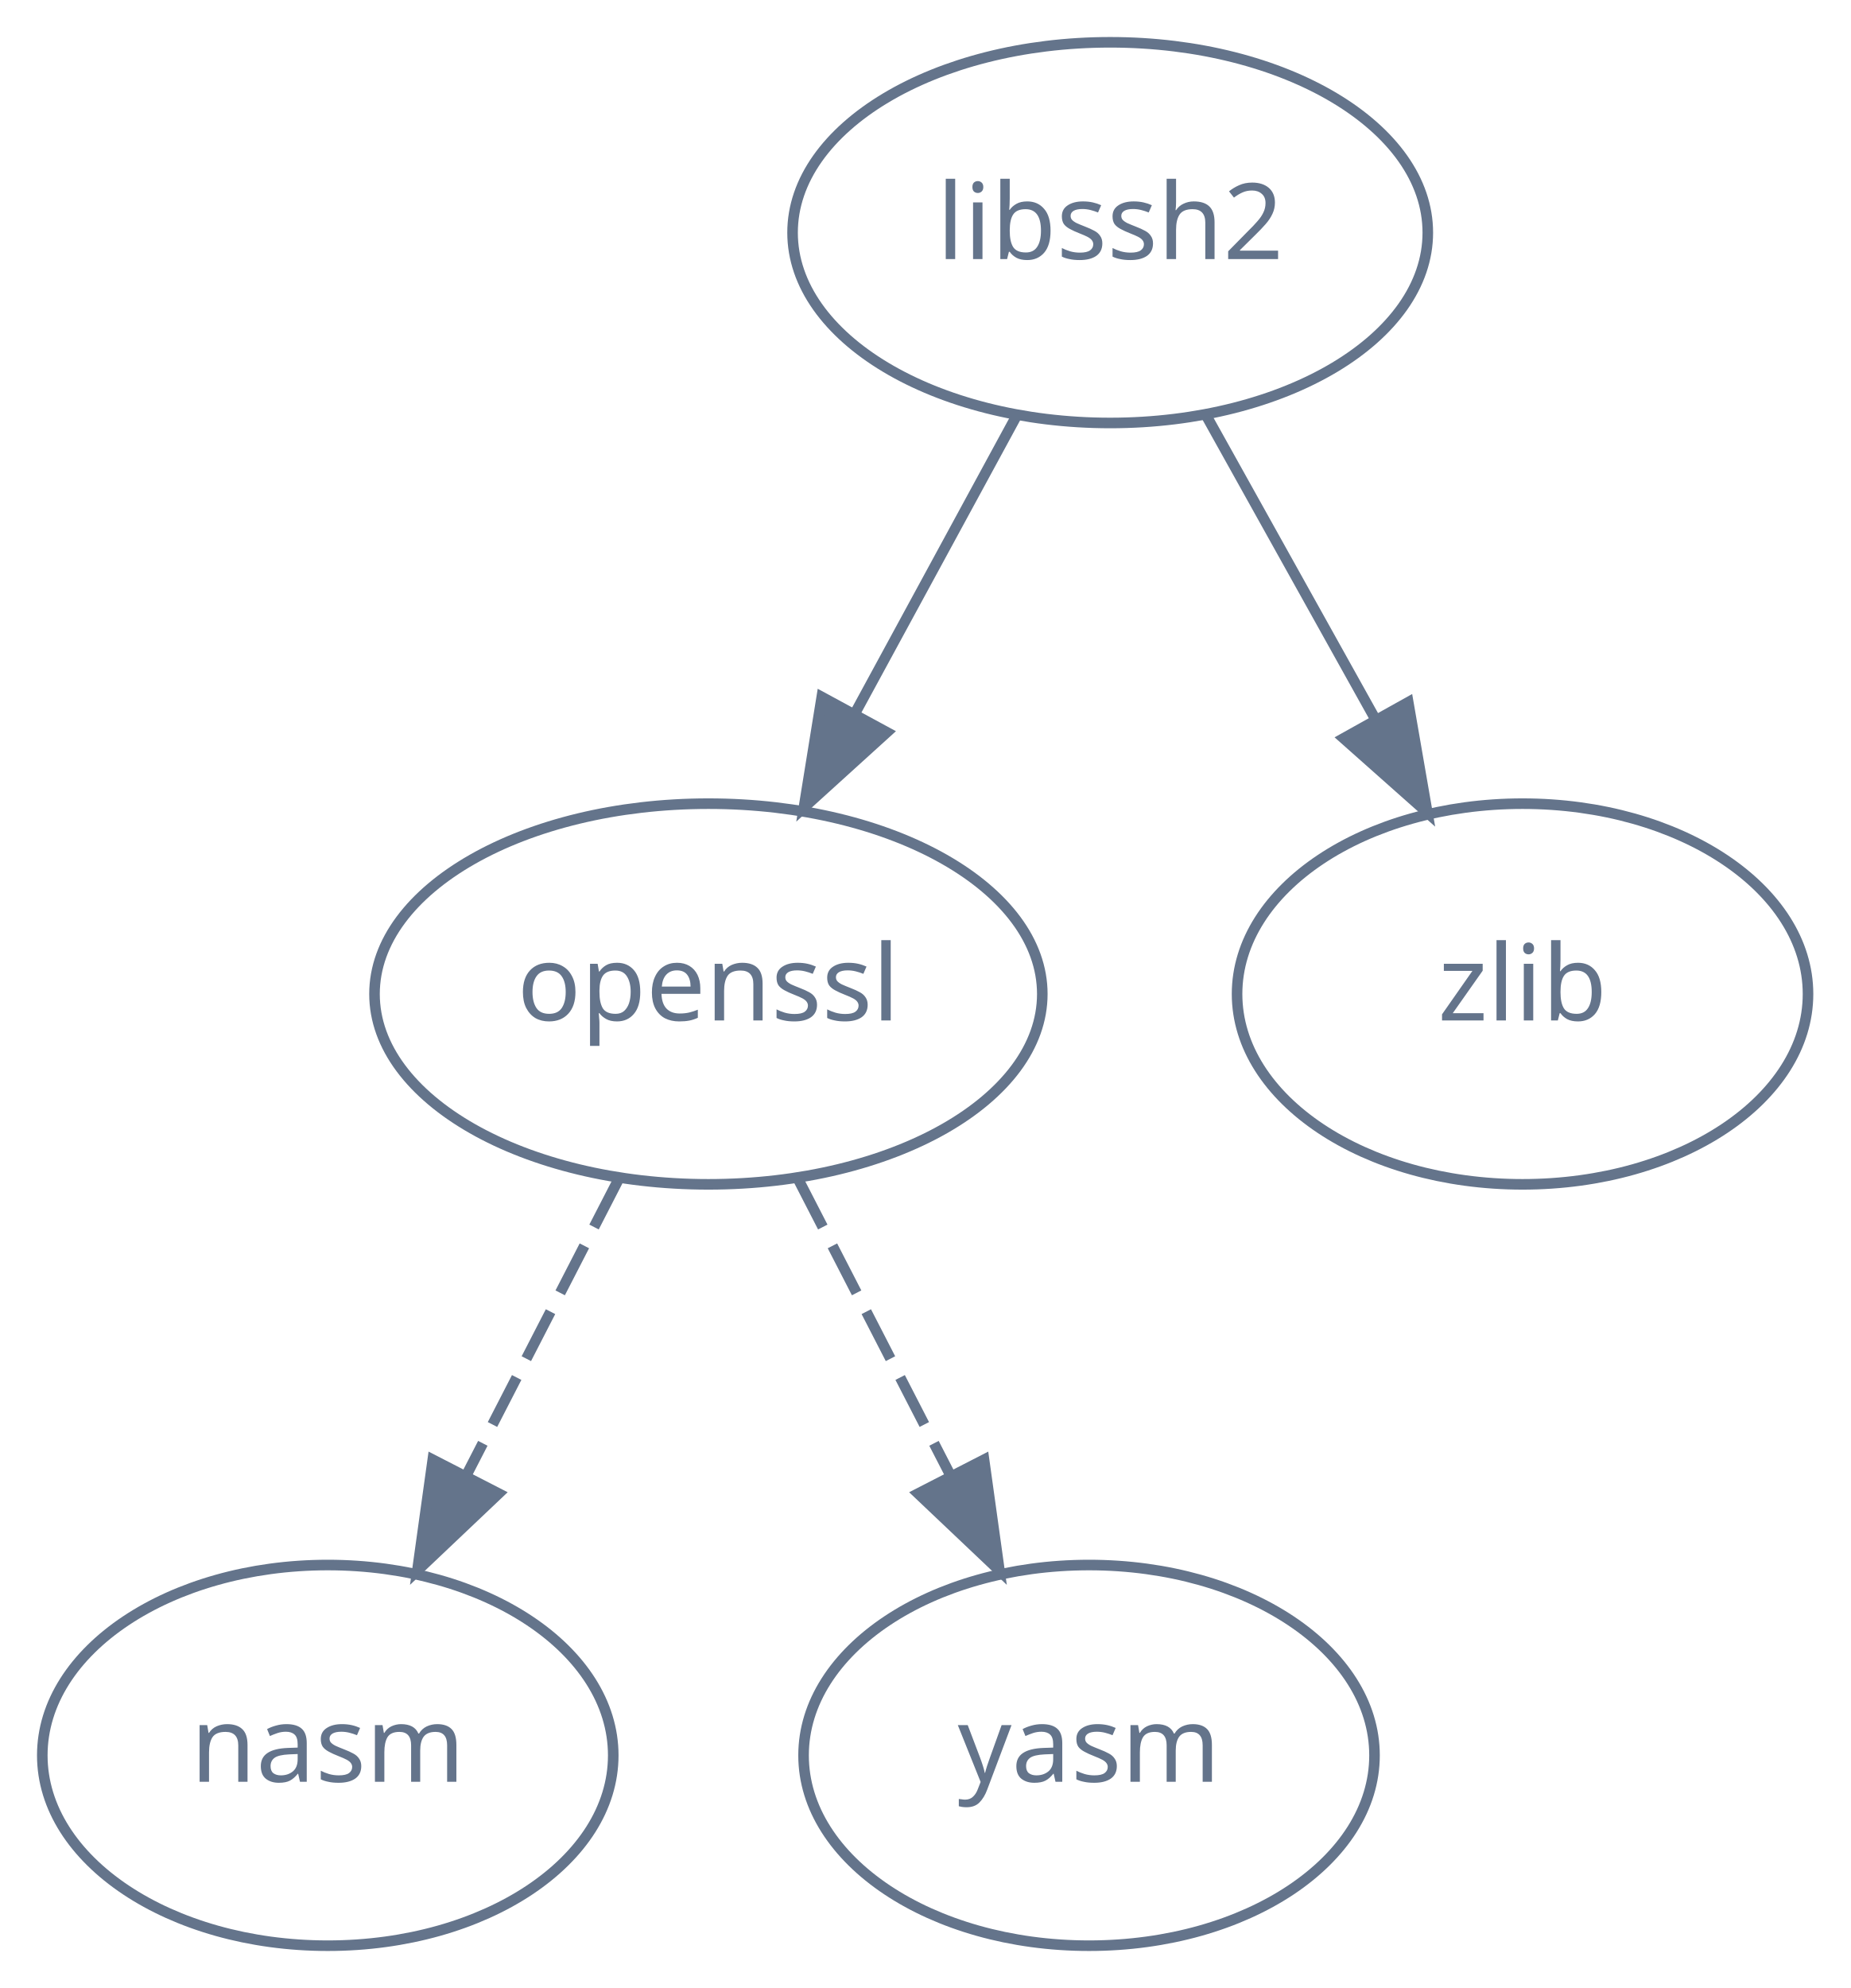
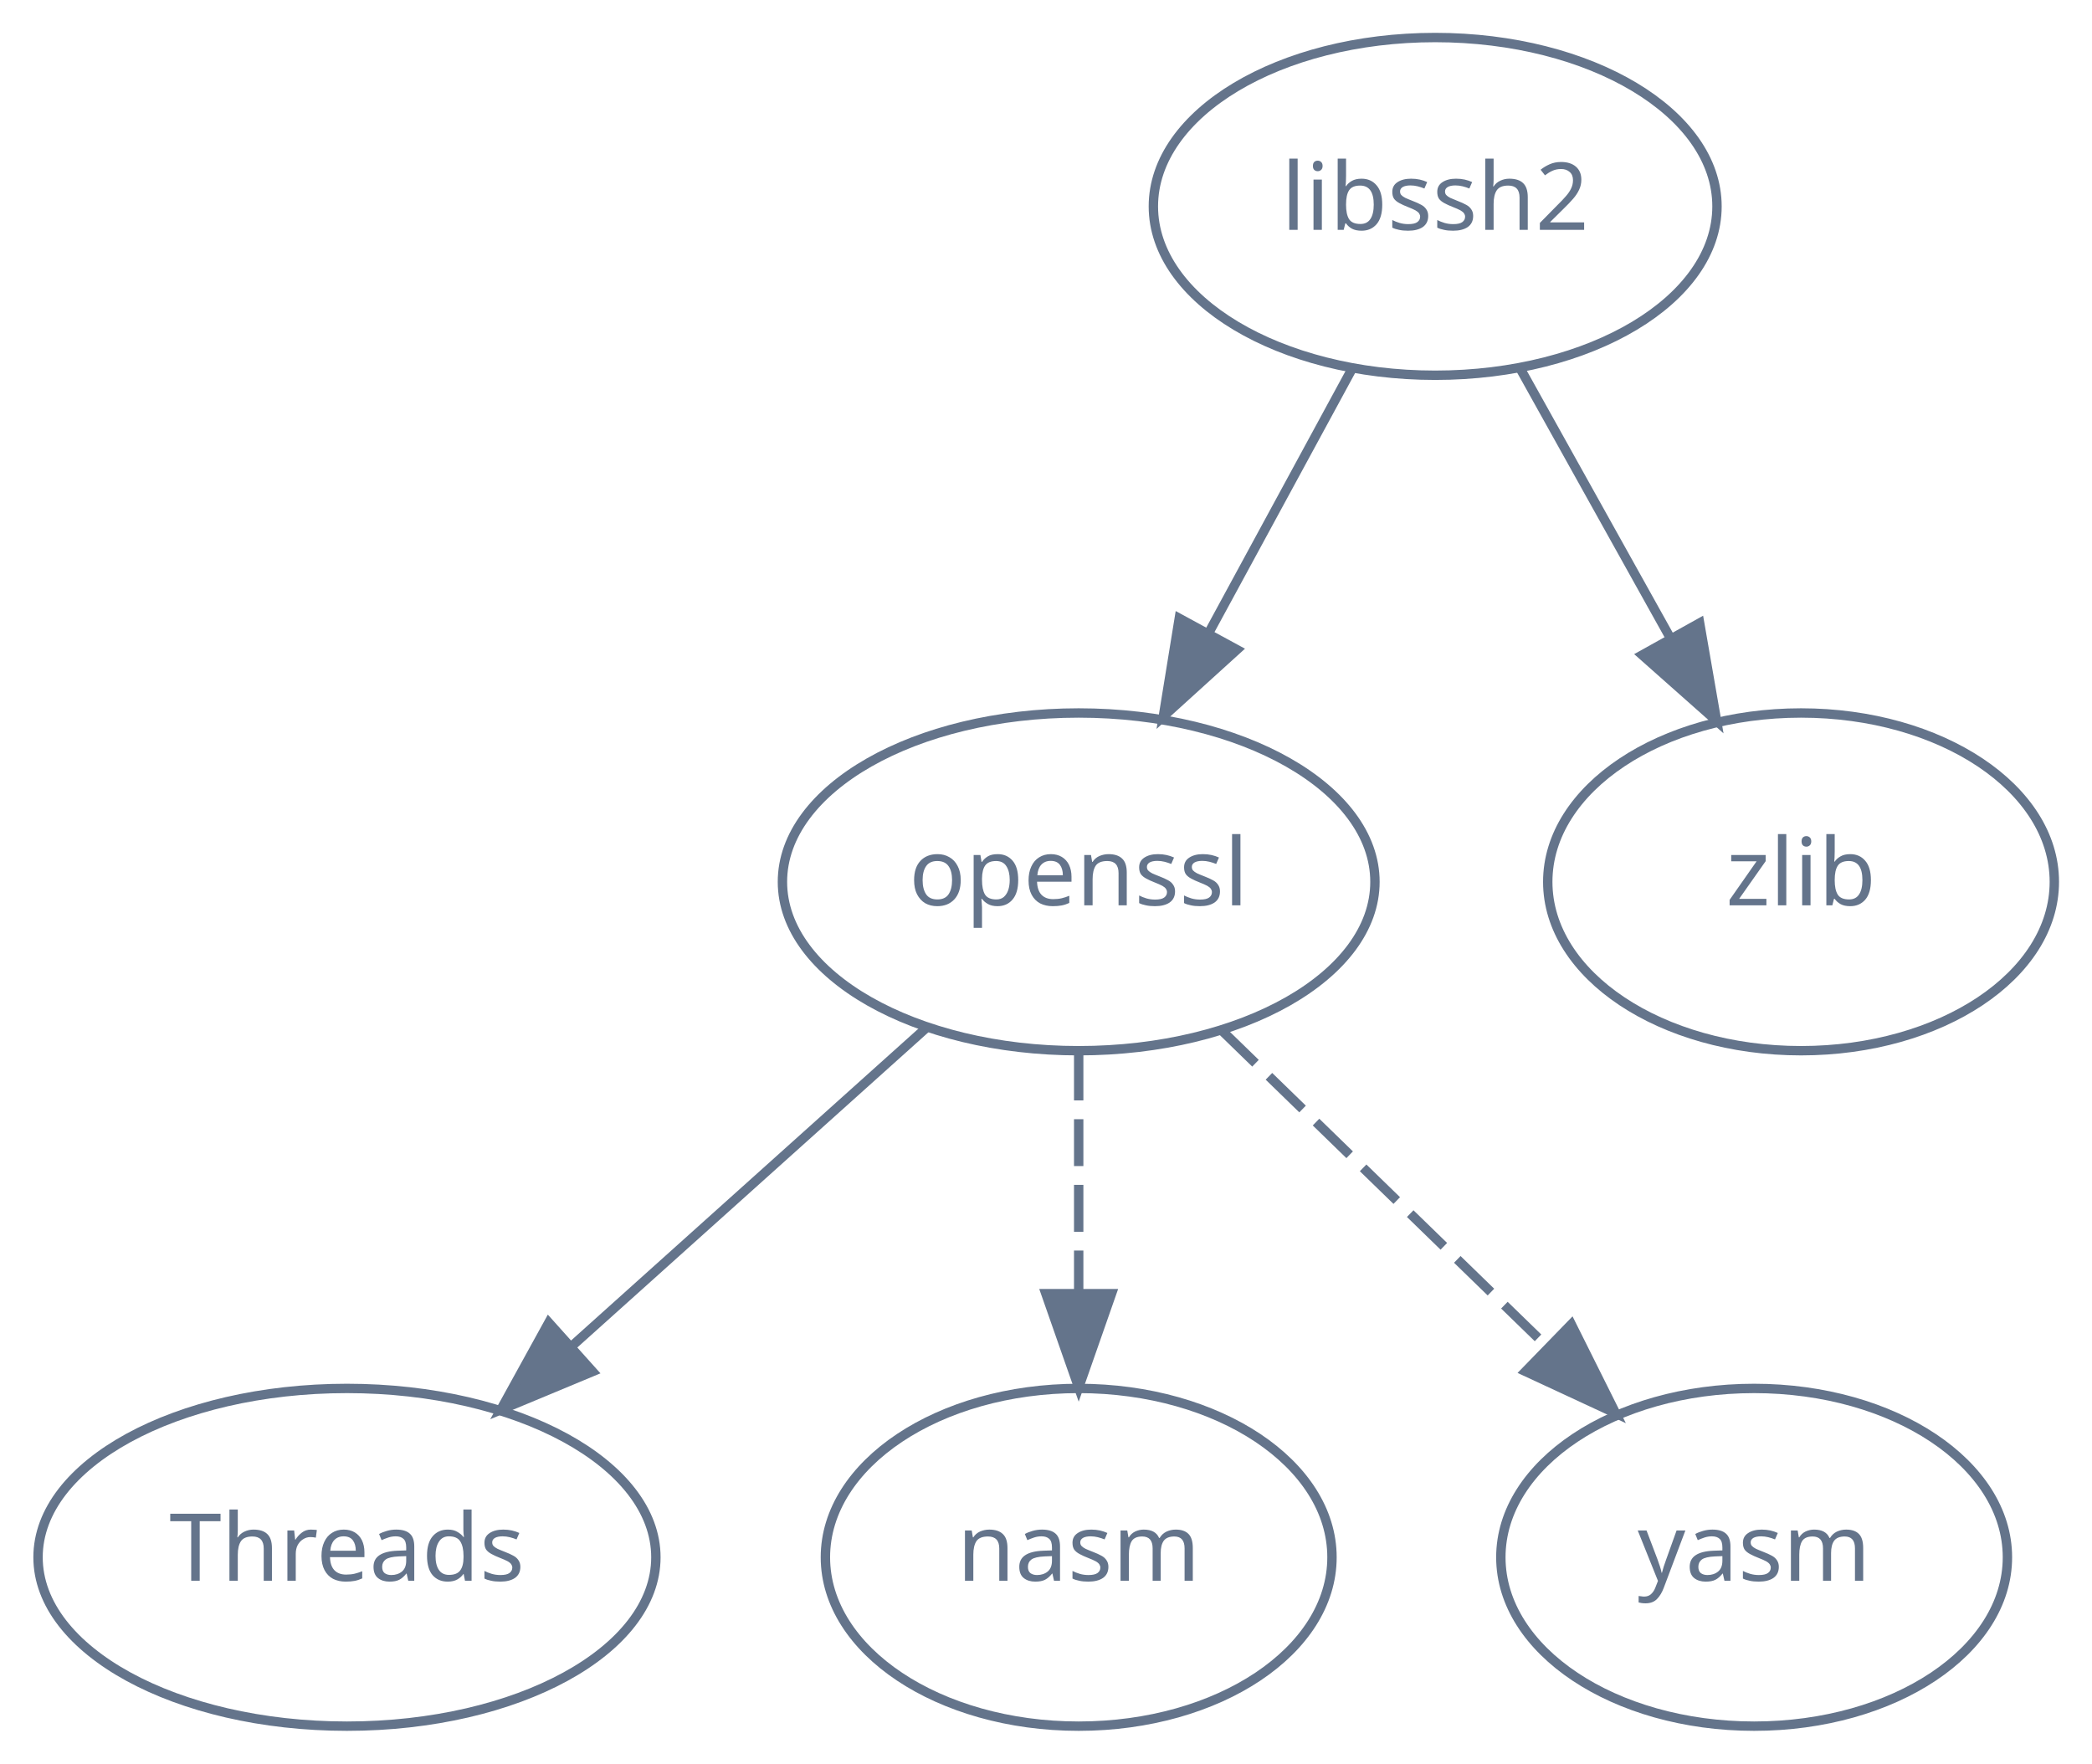
- <svg xmlns="http://www.w3.org/2000/svg" width="175pt" height="188pt" viewBox="0.00 0.00 175.00 188.00">
+ <svg xmlns="http://www.w3.org/2000/svg" width="223pt" height="188pt" viewBox="0.00 0.00 222.97 188.00">
  <g id="graph0" class="graph" transform="scale(1 1) rotate(0) translate(4 184)">
    <g id="node1" class="node">
-       <ellipse fill="none" stroke="#64748b" cx="101" cy="-162" rx="30.04" ry="18" />
-       <text text-anchor="middle" x="101" y="-159.5" font-family="Times-Roman" font-size="10.00" fill="#64748b">libssh2</text>
+       <ellipse fill="none" stroke="#64748b" cx="148.97" cy="-162" rx="30.04" ry="18" />
+       <text text-anchor="middle" x="148.97" y="-159.5" font-family="Times-Roman" font-size="10.00" fill="#64748b">libssh2</text>
    </g>
    <g id="node2" class="node">
-       <ellipse fill="none" stroke="#64748b" cx="63" cy="-90" rx="31.58" ry="18" />
-       <text text-anchor="middle" x="63" y="-87.5" font-family="Times-Roman" font-size="10.00" fill="#64748b">openssl</text>
+       <ellipse fill="none" stroke="#64748b" cx="110.97" cy="-90" rx="31.58" ry="18" />
+       <text text-anchor="middle" x="110.97" y="-87.5" font-family="Times-Roman" font-size="10.00" fill="#64748b">openssl</text>
    </g>
    <g id="edge1" class="edge">
-       <path fill="none" stroke="#64748b" d="M92.19,-144.76C87.65,-136.4 82.01,-126.02 76.9,-116.61" />
-       <polygon fill="#64748b" stroke="#64748b" points="79.88,-114.75 72.03,-107.63 73.72,-118.09 79.88,-114.75" />
+       <path fill="none" stroke="#64748b" d="M140.15,-144.76C135.61,-136.4 129.97,-126.02 124.87,-116.61" />
+       <polygon fill="#64748b" stroke="#64748b" points="127.84,-114.75 119.99,-107.63 121.69,-118.09 127.84,-114.75" />
    </g>
    <g id="node3" class="node">
-       <ellipse fill="none" stroke="#64748b" cx="140" cy="-90" rx="27" ry="18" />
-       <text text-anchor="middle" x="140" y="-87.5" font-family="Times-Roman" font-size="10.00" fill="#64748b">zlib</text>
+       <ellipse fill="none" stroke="#64748b" cx="187.97" cy="-90" rx="27" ry="18" />
+       <text text-anchor="middle" x="187.97" y="-87.5" font-family="Times-Roman" font-size="10.00" fill="#64748b">zlib</text>
    </g>
    <g id="edge2" class="edge">
-       <path fill="none" stroke="#64748b" d="M110.05,-144.76C114.82,-136.19 120.78,-125.49 126.13,-115.9" />
-       <polygon fill="#64748b" stroke="#64748b" points="129.19,-117.59 131,-107.15 123.08,-114.18 129.19,-117.59" />
+       <path fill="none" stroke="#64748b" d="M158.01,-144.76C162.79,-136.19 168.75,-125.49 174.09,-115.9" />
+       <polygon fill="#64748b" stroke="#64748b" points="177.16,-117.59 178.97,-107.15 171.04,-114.18 177.16,-117.59" />
    </g>
    <g id="node4" class="node">
-       <ellipse fill="none" stroke="#64748b" cx="27" cy="-18" rx="27" ry="18" />
-       <text text-anchor="middle" x="27" y="-15.5" font-family="Times-Roman" font-size="10.00" fill="#64748b">nasm</text>
+       <ellipse fill="none" stroke="#64748b" cx="32.97" cy="-18" rx="32.93" ry="18" />
+       <text text-anchor="middle" x="32.97" y="-15.5" font-family="Times-Roman" font-size="10.00" fill="#64748b">Threads</text>
    </g>
    <g id="edge3" class="edge">
-       <path fill="none" stroke="#64748b" stroke-dasharray="5,2" d="M54.47,-72.41C50.16,-64.04 44.85,-53.71 40.05,-44.37" />
-       <polygon fill="#64748b" stroke="#64748b" points="43.16,-42.76 35.47,-35.47 36.93,-45.96 43.16,-42.76" />
+       <path fill="none" stroke="#64748b" d="M94.8,-74.5C83.9,-64.71 69.31,-51.61 57.04,-40.6" />
+       <polygon fill="#64748b" stroke="#64748b" points="59.15,-37.8 49.37,-33.73 54.48,-43.01 59.15,-37.8" />
    </g>
    <g id="node5" class="node">
-       <ellipse fill="none" stroke="#64748b" cx="99" cy="-18" rx="27" ry="18" />
-       <text text-anchor="middle" x="99" y="-15.5" font-family="Times-Roman" font-size="10.00" fill="#64748b">yasm</text>
+       <ellipse fill="none" stroke="#64748b" cx="110.97" cy="-18" rx="27" ry="18" />
+       <text text-anchor="middle" x="110.97" y="-15.5" font-family="Times-Roman" font-size="10.00" fill="#64748b">nasm</text>
    </g>
    <g id="edge4" class="edge">
-       <path fill="none" stroke="#64748b" stroke-dasharray="5,2" d="M71.53,-72.41C75.84,-64.04 81.15,-53.71 85.95,-44.37" />
-       <polygon fill="#64748b" stroke="#64748b" points="89.07,-45.96 90.53,-35.47 82.84,-42.76 89.07,-45.96" />
+       <path fill="none" stroke="#64748b" stroke-dasharray="5,2" d="M110.97,-71.7C110.97,-63.98 110.97,-54.71 110.97,-46.11" />
+       <polygon fill="#64748b" stroke="#64748b" points="114.47,-46.1 110.97,-36.1 107.47,-46.1 114.47,-46.1" />
+     </g>
+     <g id="node6" class="node">
+       <ellipse fill="none" stroke="#64748b" cx="182.97" cy="-18" rx="27" ry="18" />
+       <text text-anchor="middle" x="182.97" y="-15.5" font-family="Times-Roman" font-size="10.00" fill="#64748b">yasm</text>
+     </g>
+     <g id="edge5" class="edge">
+       <path fill="none" stroke="#64748b" stroke-dasharray="5,2" d="M126.23,-74.15C136.3,-64.37 149.64,-51.4 160.85,-40.5" />
+       <polygon fill="#64748b" stroke="#64748b" points="163.48,-42.83 168.21,-33.35 158.6,-37.81 163.48,-42.83" />
    </g>
  </g>
</svg>
